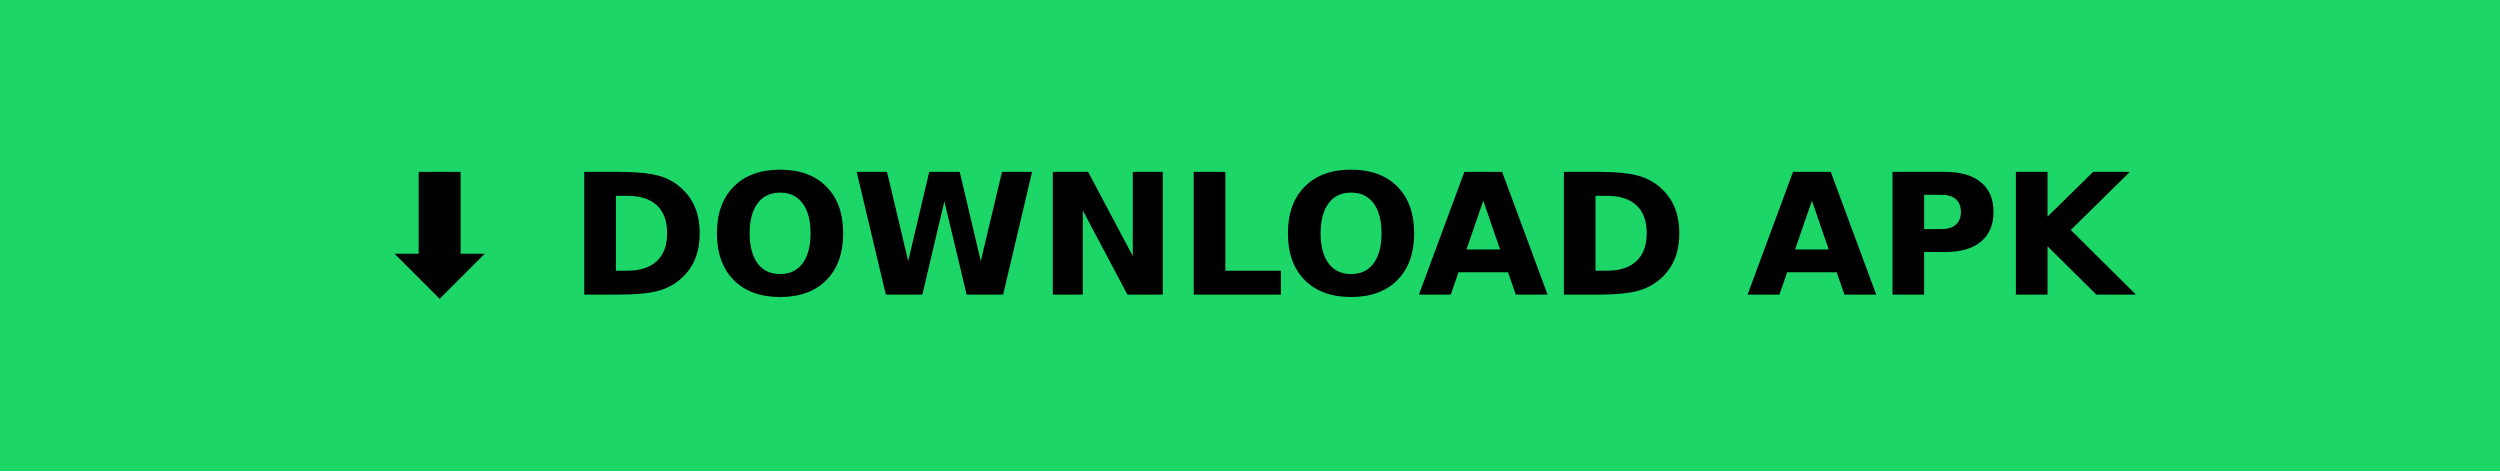
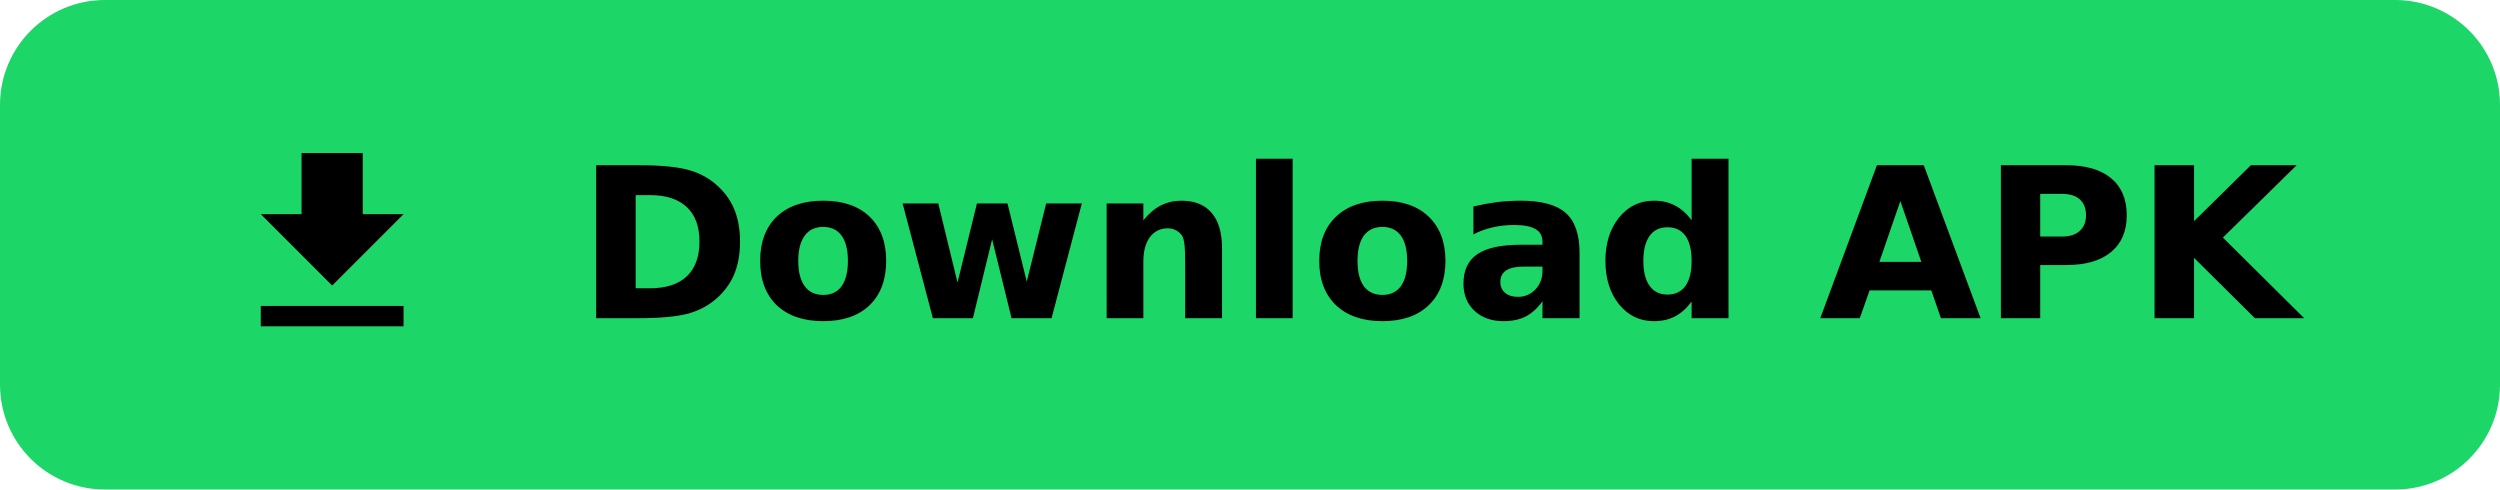
- <svg xmlns="http://www.w3.org/2000/svg" width="148.5" height="28" role="img" aria-label="⬇ DOWNLOAD APK">
-   <g shape-rendering="crispEdges">
-     <rect width="148.5" height="28" fill="#1cd667" />
-   </g>
-   <g fill="#000" text-anchor="middle" font-family="Verdana,Geneva,DejaVu Sans,sans-serif" text-rendering="geometricPrecision" font-size="100">
-     <text transform="scale(.1)" x="742.5" y="175" textLength="1245" font-weight="bold">⬇ DOWNLOAD APK</text>
-   </g>
+ <svg xmlns="http://www.w3.org/2000/svg" width="143" height="28" role="img" aria-label="Download APK">
+   <rect width="143" height="28" rx="6" fill="#1cd667" />
+   <path transform="translate(12 7.0) scale(0.5833)" fill="#000" d="M5 20h14v-2H5v2zM19 9h-4V3H9v6H5l7 7 7-7z" />
+   <path fill="#000" d="M36.36 11.16V16.49H37.17Q38.55 16.49 39.28 15.81Q40.01 15.12 40.01 13.82Q40.01 12.52 39.28 11.84Q38.55 11.16 37.17 11.16ZM34.1 9.45H36.48Q38.47 9.45 39.45 9.74Q40.42 10.02 41.12 10.7Q41.74 11.29 42.04 12.07Q42.33 12.84 42.33 13.82Q42.33 14.81 42.04 15.58Q41.74 16.36 41.12 16.95Q40.42 17.63 39.43 17.92Q38.45 18.2 36.48 18.2H34.1ZM47.09 12.98Q46.39 12.98 46.03 13.48Q45.66 13.98 45.66 14.92Q45.66 15.87 46.03 16.37Q46.39 16.87 47.09 16.87Q47.78 16.87 48.14 16.37Q48.5 15.87 48.5 14.92Q48.5 13.98 48.14 13.48Q47.78 12.98 47.09 12.98ZM47.09 11.48Q48.79 11.48 49.74 12.39Q50.69 13.31 50.69 14.92Q50.69 16.54 49.74 17.46Q48.79 18.37 47.09 18.37Q45.39 18.37 44.43 17.46Q43.48 16.54 43.48 14.92Q43.48 13.31 44.43 12.39Q45.39 11.48 47.09 11.48ZM51.63 11.64H53.67L54.77 16.16L55.88 11.64H57.63L58.73 16.11L59.84 11.64H61.88L60.15 18.2H57.86L56.75 13.69L55.65 18.2H53.36ZM69.9 14.2V18.2H67.79V17.55V15.14Q67.79 14.29 67.75 13.97Q67.71 13.65 67.62 13.49Q67.49 13.29 67.28 13.18Q67.07 13.06 66.8 13.06Q66.15 13.06 65.77 13.57Q65.4 14.07 65.4 14.97V18.2H63.3V11.64H65.4V12.6Q65.87 12.02 66.4 11.75Q66.94 11.48 67.58 11.48Q68.72 11.48 69.31 12.18Q69.9 12.87 69.9 14.2ZM71.84 9.08H73.94V18.2H71.84ZM79.08 12.98Q78.38 12.98 78.01 13.48Q77.65 13.98 77.65 14.92Q77.65 15.87 78.01 16.37Q78.38 16.87 79.08 16.87Q79.76 16.87 80.13 16.37Q80.49 15.87 80.49 14.92Q80.49 13.98 80.13 13.48Q79.76 12.98 79.08 12.98ZM79.08 11.48Q80.77 11.48 81.72 12.39Q82.68 13.31 82.68 14.92Q82.68 16.54 81.72 17.46Q80.77 18.37 79.08 18.37Q77.38 18.37 76.42 17.46Q75.46 16.54 75.46 14.92Q75.46 13.31 76.42 12.39Q77.38 11.48 79.08 11.48ZM87.14 15.25Q86.48 15.25 86.15 15.47Q85.82 15.69 85.82 16.13Q85.82 16.52 86.09 16.75Q86.36 16.98 86.83 16.98Q87.42 16.98 87.83 16.55Q88.23 16.13 88.23 15.49V15.25ZM90.35 14.46V18.2H88.23V17.23Q87.81 17.82 87.28 18.1Q86.75 18.37 86 18.37Q84.98 18.37 84.34 17.78Q83.71 17.18 83.71 16.23Q83.71 15.08 84.5 14.54Q85.29 14 86.99 14H88.23V13.83Q88.23 13.34 87.84 13.11Q87.45 12.87 86.61 12.87Q85.94 12.87 85.36 13.01Q84.78 13.14 84.28 13.41V11.81Q84.96 11.65 85.63 11.56Q86.31 11.48 86.99 11.48Q88.77 11.48 89.56 12.18Q90.35 12.88 90.35 14.46ZM96.76 12.6V9.08H98.87V18.2H96.76V17.25Q96.33 17.83 95.81 18.1Q95.29 18.37 94.6 18.37Q93.39 18.37 92.61 17.41Q91.83 16.44 91.83 14.92Q91.83 13.41 92.61 12.44Q93.39 11.48 94.6 11.48Q95.28 11.48 95.8 11.75Q96.33 12.02 96.76 12.6ZM95.38 16.85Q96.05 16.85 96.41 16.35Q96.76 15.86 96.76 14.92Q96.76 13.99 96.41 13.49Q96.05 13 95.38 13Q94.71 13 94.36 13.49Q94 13.99 94 14.92Q94 15.86 94.36 16.35Q94.71 16.85 95.38 16.85ZM110.47 16.61H106.94L106.38 18.2H104.12L107.36 9.45H110.04L113.29 18.2H111.02ZM107.5 14.98H109.9L108.7 11.5ZM114.45 9.45H118.19Q119.86 9.45 120.75 10.19Q121.65 10.93 121.65 12.31Q121.65 13.68 120.75 14.42Q119.86 15.16 118.19 15.16H116.7V18.2H114.45ZM116.7 11.09V13.53H117.95Q118.61 13.53 118.96 13.21Q119.32 12.89 119.32 12.31Q119.32 11.72 118.96 11.4Q118.61 11.09 117.95 11.09ZM123.24 9.45H125.5V12.65L128.75 9.45H131.37L127.15 13.59L131.8 18.2H128.98L125.5 14.75V18.2H123.24Z" />
</svg>
